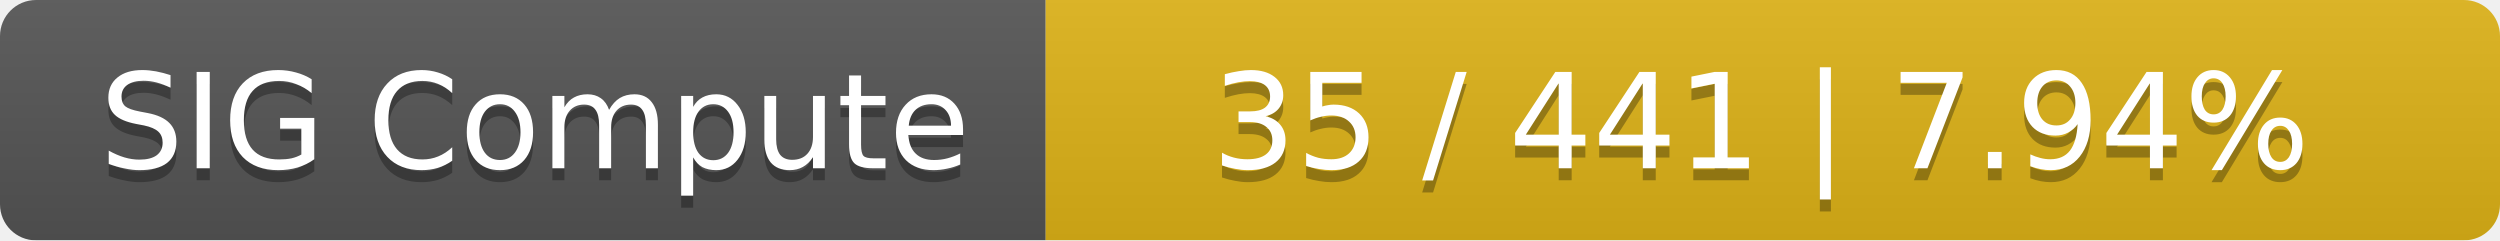
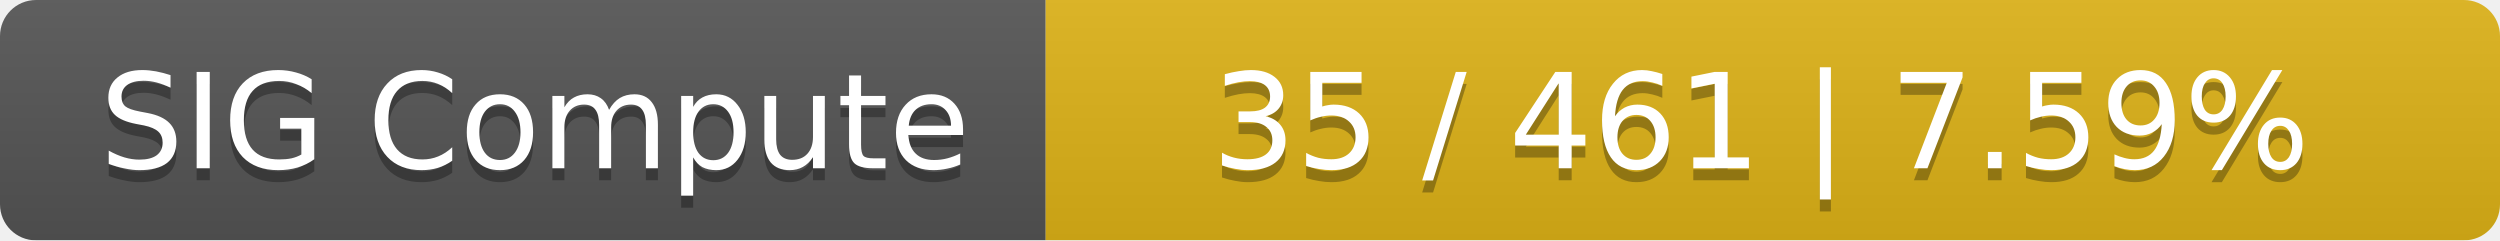
<svg xmlns="http://www.w3.org/2000/svg" width="208" height="20">
  <linearGradient id="smooth" x2="0" y2="100%">
    <stop offset="0" stop-color="#bbb" stop-opacity=".1" />
    <stop offset="1" stop-opacity=".1" />
  </linearGradient>
  <mask id="round">
    <rect width="208" height="20" rx="3" fill="#fff" />
  </mask>
  <g mask="url(#round)">
    <rect width="87" height="20" fill="#555" />
    <rect x="87" width="121" height="20" fill="#dfb317" />
    <rect width="208" height="20" fill="url(#smooth)" />
  </g>
  <g fill="#fff" text-anchor="middle" font-family="DejaVu Sans,Verdana,Geneva,sans-serif" font-size="11">
    <text x="44.5" y="15" fill="#010101" fill-opacity=".3">SIG Compute</text>
    <text x="44.5" y="14">SIG Compute</text>
-     <text x="146.5" y="15" fill="#010101" fill-opacity=".3">35 / 441    |    7.94%</text>
-     <text x="146.5" y="14">35 / 441    |    7.94%</text>
+     <text x="146.5" y="15" fill="#010101" fill-opacity=".3">35 / 461    |    7.59%</text>
+     <text x="146.5" y="14">35 / 461    |    7.59%</text>
  </g>
</svg>
